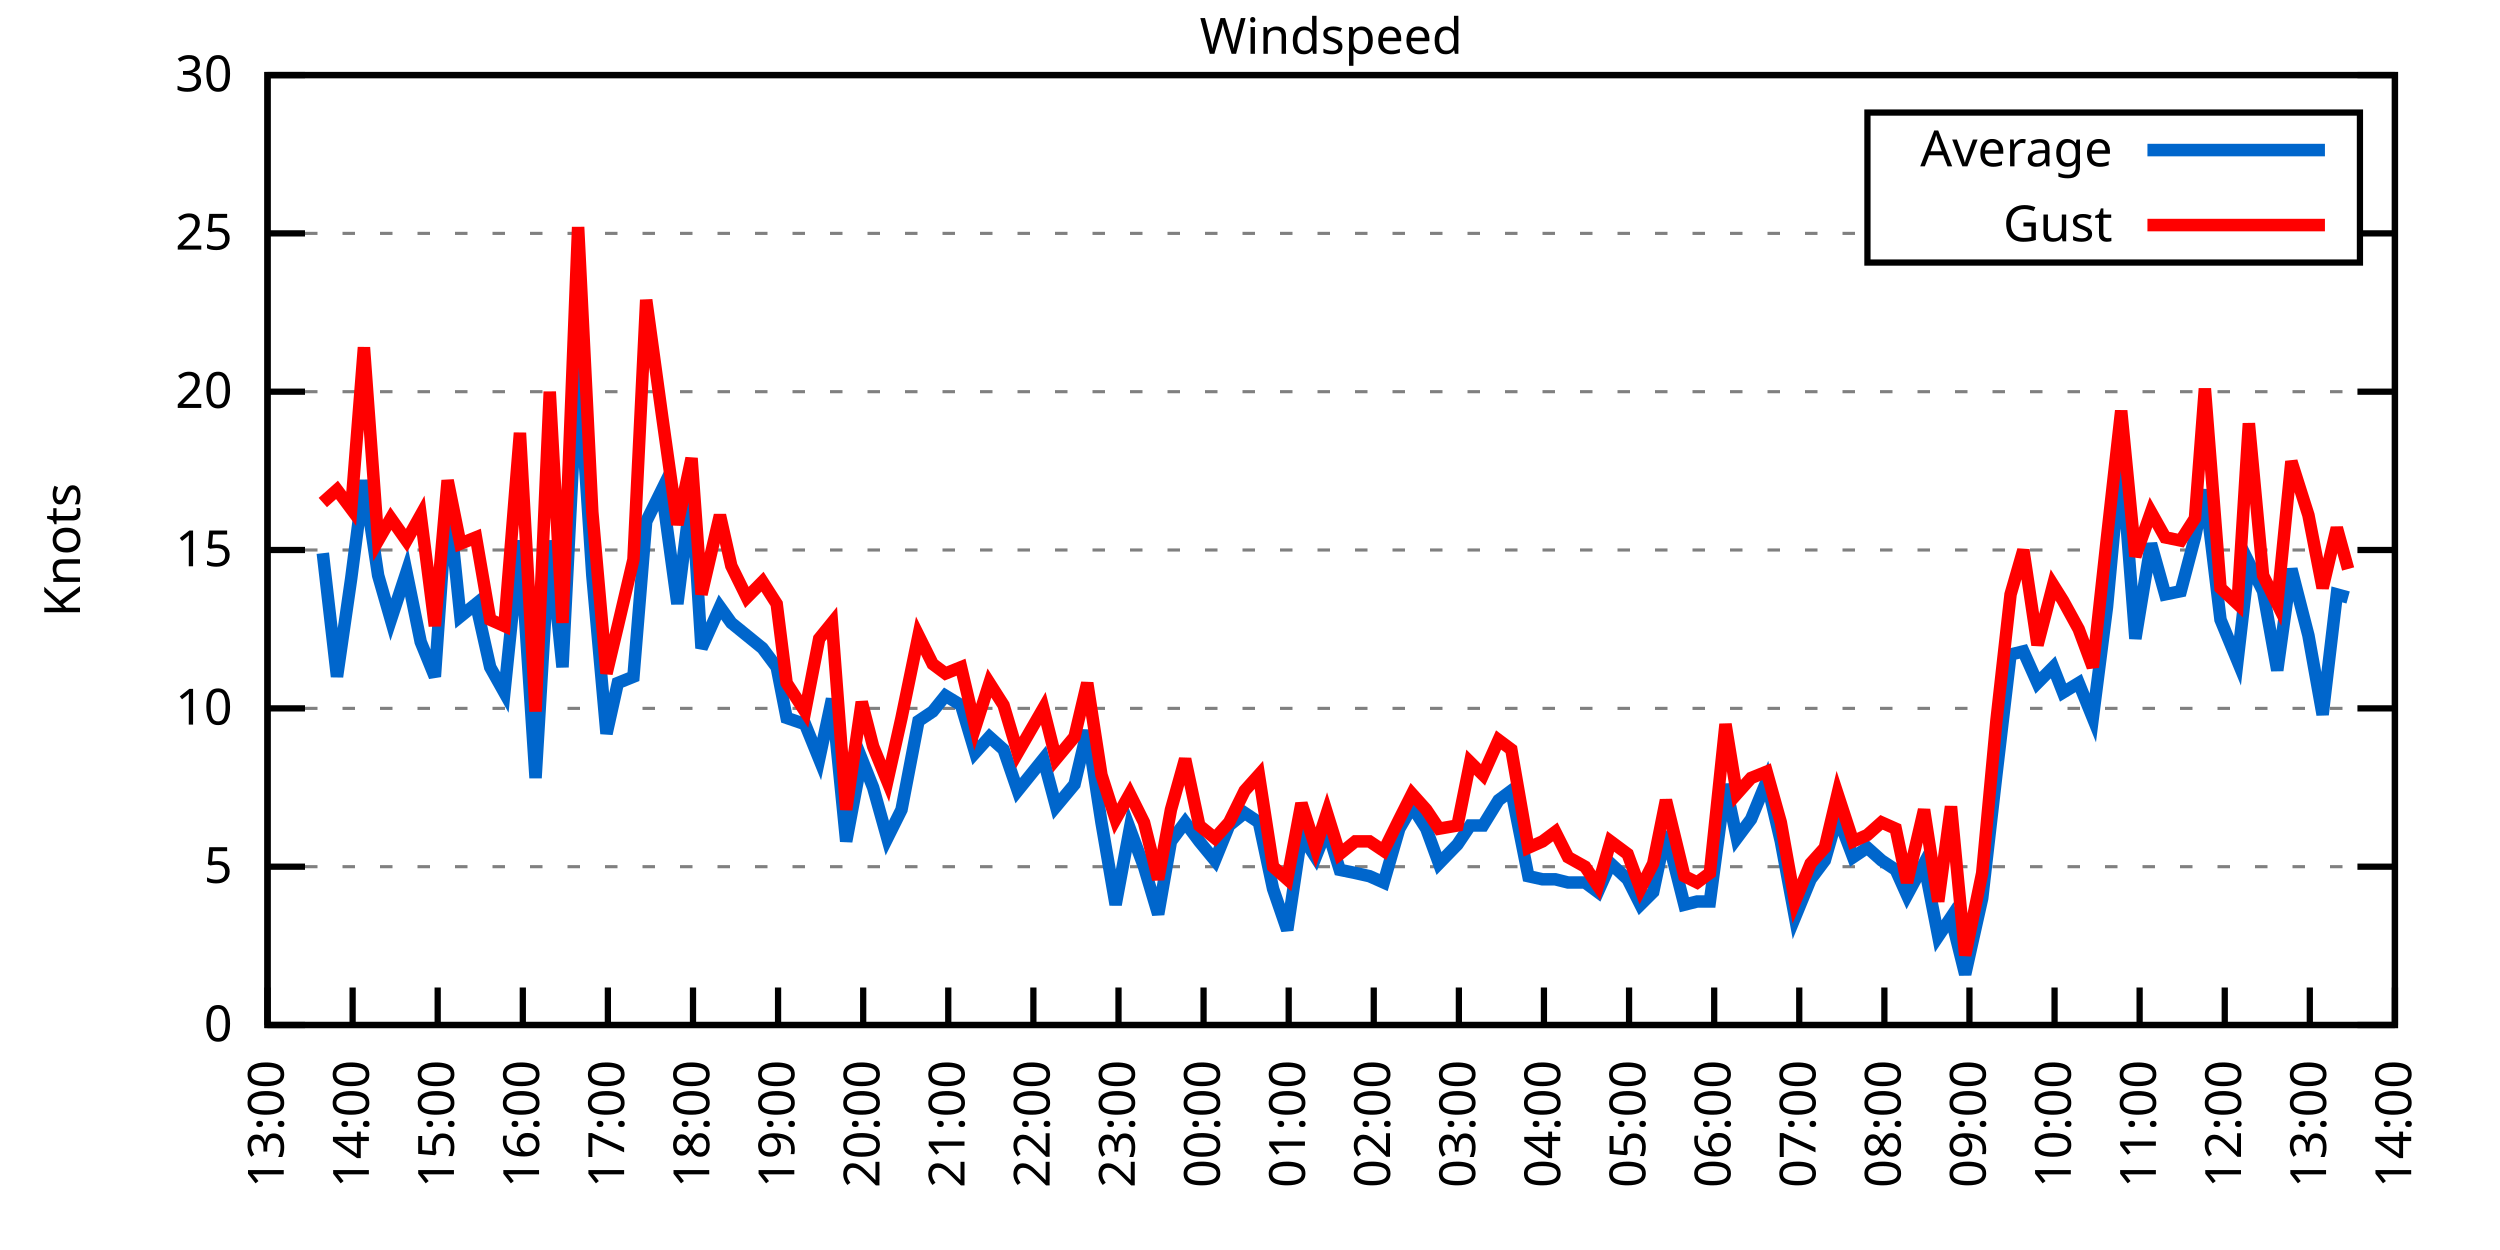
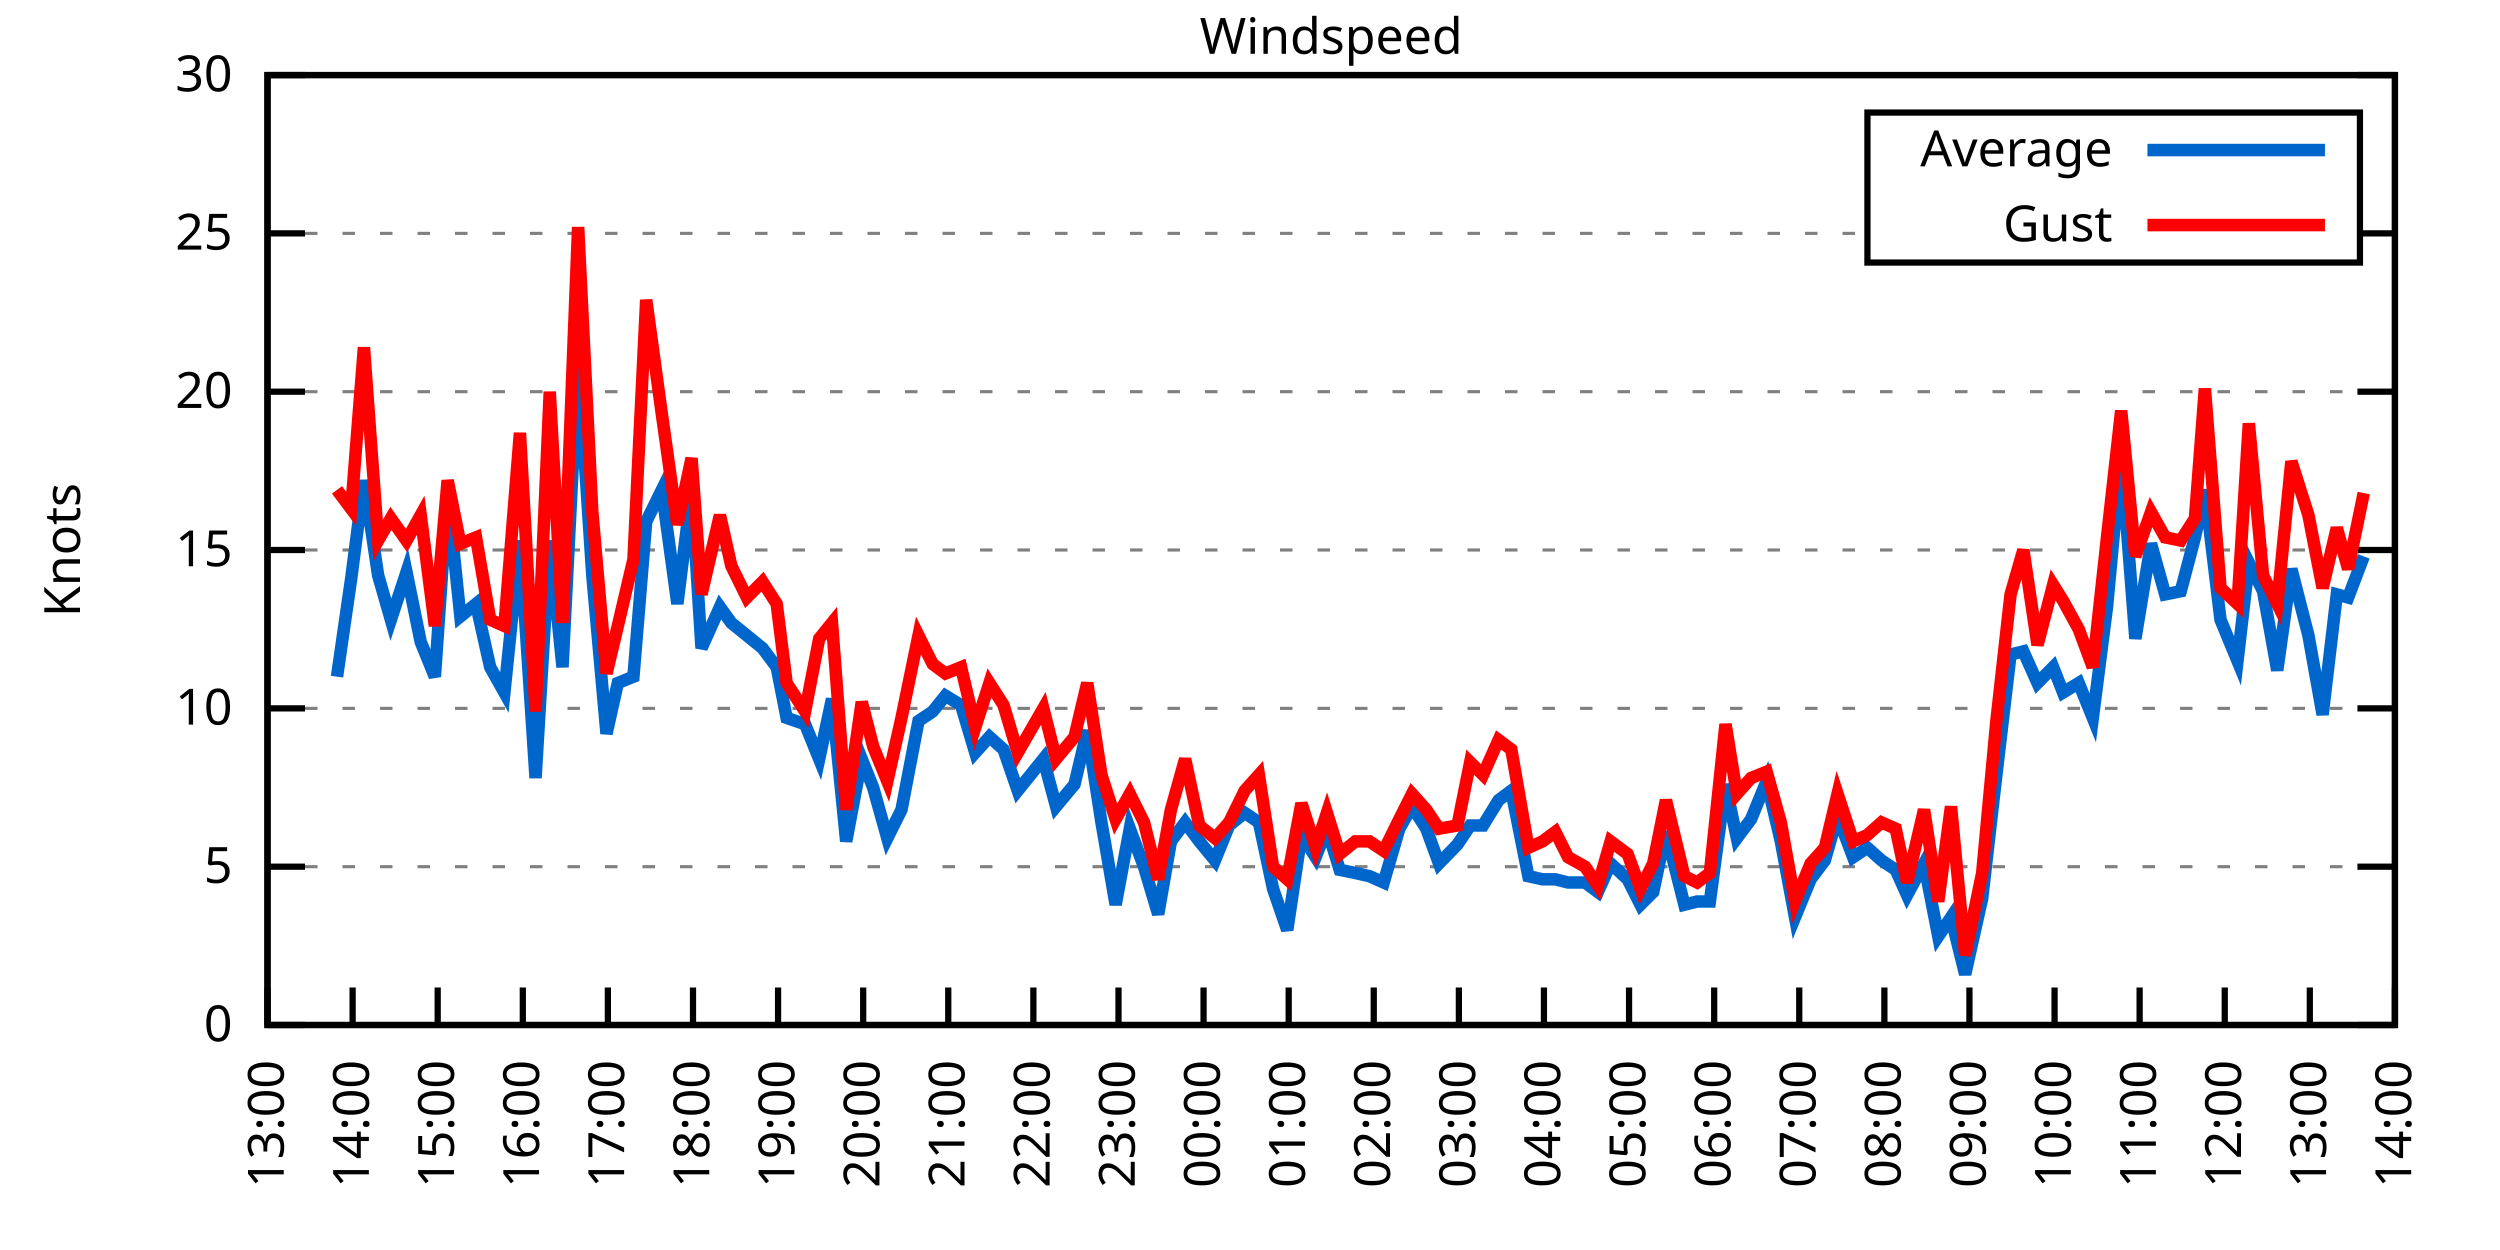
<svg xmlns="http://www.w3.org/2000/svg" xmlns:xlink="http://www.w3.org/1999/xlink" width="400" height="200" viewBox="0 0 400 200">
  <g id="gnuplot_canvas">
    <rect x="0" y="0" width="400" height="200" fill="none" />
    <defs>
      <circle id="gpDot" r="0.5" stroke-width="0.5" stroke="currentColor" />
      <path id="gpPt0" stroke-width="0.333" stroke="currentColor" d="M-1,0 h2 M0,-1 v2" />
      <path id="gpPt1" stroke-width="0.333" stroke="currentColor" d="M-1,-1 L1,1 M1,-1 L-1,1" />
      <path id="gpPt2" stroke-width="0.333" stroke="currentColor" d="M-1,0 L1,0 M0,-1 L0,1 M-1,-1 L1,1 M-1,1 L1,-1" />
      <rect id="gpPt3" stroke-width="0.333" stroke="currentColor" x="-1" y="-1" width="2" height="2" />
      <rect id="gpPt4" stroke-width="0.333" stroke="currentColor" fill="currentColor" x="-1" y="-1" width="2" height="2" />
      <circle id="gpPt5" stroke-width="0.333" stroke="currentColor" cx="0" cy="0" r="1" />
      <use xlink:href="#gpPt5" id="gpPt6" fill="currentColor" stroke="none" />
      <path id="gpPt7" stroke-width="0.333" stroke="currentColor" d="M0,-1.33 L-1.33,0.67 L1.33,0.67 z" />
      <use xlink:href="#gpPt7" id="gpPt8" fill="currentColor" stroke="none" />
      <use xlink:href="#gpPt7" id="gpPt9" stroke="currentColor" transform="rotate(180)" />
      <use xlink:href="#gpPt9" id="gpPt10" fill="currentColor" stroke="none" />
      <use xlink:href="#gpPt3" id="gpPt11" stroke="currentColor" transform="rotate(45)" />
      <use xlink:href="#gpPt11" id="gpPt12" fill="currentColor" stroke="none" />
      <path id="gpPt13" stroke-width="0.333" stroke="currentColor" d="M0,1.330 L1.265,0.411 L0.782,-1.067 L-0.782,-1.076 L-1.265,0.411 z" />
      <use xlink:href="#gpPt13" id="gpPt14" fill="currentColor" stroke="none" />
      <filter id="textbox" filterUnits="objectBoundingBox" x="0" y="0" height="1" width="1">
        <feFlood flood-color="white" flood-opacity="1" result="bgnd" />
        <feComposite in="SourceGraphic" in2="bgnd" operator="atop" />
      </filter>
      <filter id="greybox" filterUnits="objectBoundingBox" x="0" y="0" height="1" width="1">
        <feFlood flood-color="lightgrey" flood-opacity="1" result="grey" />
        <feComposite in="SourceGraphic" in2="grey" operator="atop" />
      </filter>
    </defs>
    <g fill="none" color="white" stroke="currentColor" stroke-width="1.00" stroke-linecap="butt" stroke-linejoin="miter">
</g>
    <g fill="none" color="black" stroke="currentColor" stroke-width="1.00" stroke-linecap="butt" stroke-linejoin="miter">
      <g stroke="none" shape-rendering="crispEdges">
        <polygon fill="rgb(255, 255, 255)" points="42.80,164.00 383.18,164.00 383.18,12.02 42.80,12.02 " />
      </g>
    </g>
    <g fill="none" color="black" stroke="currentColor" stroke-width="1.00" stroke-linecap="butt" stroke-linejoin="miter">
</g>
    <g fill="none" color="black" stroke="black" stroke-width="0.50" stroke-linecap="butt" stroke-linejoin="miter">
</g>
    <g fill="none" color="gray" stroke="currentColor" stroke-width="0.50" stroke-linecap="butt" stroke-linejoin="miter">
      <path stroke="gray" stroke-dasharray="2,4" class="gridline" d="M42.80,164.00 L383.19,164.00  " />
    </g>
    <g fill="none" color="gray" stroke="gray" stroke-width="1.00" stroke-linecap="butt" stroke-linejoin="miter">
</g>
    <g fill="none" color="black" stroke="currentColor" stroke-width="1.00" stroke-linecap="butt" stroke-linejoin="miter">
      <path stroke="black" d="M42.80,164.00 L48.80,164.00 M383.19,164.00 L377.19,164.00  " />
      <g transform="translate(37.20,166.60)" stroke="none" fill="black" font-family="Sans" font-size="8.00" text-anchor="end">
        <text>
          <tspan font-family="Sans"> 0</tspan>
        </text>
      </g>
    </g>
    <g fill="none" color="black" stroke="currentColor" stroke-width="1.00" stroke-linecap="butt" stroke-linejoin="miter">
</g>
    <g fill="none" color="black" stroke="black" stroke-width="0.50" stroke-linecap="butt" stroke-linejoin="miter">
</g>
    <g fill="none" color="gray" stroke="currentColor" stroke-width="0.50" stroke-linecap="butt" stroke-linejoin="miter">
      <path stroke="gray" stroke-dasharray="2,4" class="gridline" d="M42.80,138.67 L383.19,138.67  " />
    </g>
    <g fill="none" color="gray" stroke="gray" stroke-width="1.00" stroke-linecap="butt" stroke-linejoin="miter">
</g>
    <g fill="none" color="black" stroke="currentColor" stroke-width="1.00" stroke-linecap="butt" stroke-linejoin="miter">
      <path stroke="black" d="M42.80,138.67 L48.80,138.67 M383.19,138.67 L377.19,138.67  " />
      <g transform="translate(37.20,141.27)" stroke="none" fill="black" font-family="Sans" font-size="8.00" text-anchor="end">
        <text>
          <tspan font-family="Sans"> 5</tspan>
        </text>
      </g>
    </g>
    <g fill="none" color="black" stroke="currentColor" stroke-width="1.00" stroke-linecap="butt" stroke-linejoin="miter">
</g>
    <g fill="none" color="black" stroke="black" stroke-width="0.50" stroke-linecap="butt" stroke-linejoin="miter">
</g>
    <g fill="none" color="gray" stroke="currentColor" stroke-width="0.50" stroke-linecap="butt" stroke-linejoin="miter">
      <path stroke="gray" stroke-dasharray="2,4" class="gridline" d="M42.80,113.34 L383.19,113.34  " />
    </g>
    <g fill="none" color="gray" stroke="gray" stroke-width="1.00" stroke-linecap="butt" stroke-linejoin="miter">
</g>
    <g fill="none" color="black" stroke="currentColor" stroke-width="1.00" stroke-linecap="butt" stroke-linejoin="miter">
      <path stroke="black" d="M42.80,113.34 L48.80,113.34 M383.19,113.34 L377.19,113.34  " />
      <g transform="translate(37.20,115.94)" stroke="none" fill="black" font-family="Sans" font-size="8.00" text-anchor="end">
        <text>
          <tspan font-family="Sans"> 10</tspan>
        </text>
      </g>
    </g>
    <g fill="none" color="black" stroke="currentColor" stroke-width="1.00" stroke-linecap="butt" stroke-linejoin="miter">
</g>
    <g fill="none" color="black" stroke="black" stroke-width="0.50" stroke-linecap="butt" stroke-linejoin="miter">
</g>
    <g fill="none" color="gray" stroke="currentColor" stroke-width="0.50" stroke-linecap="butt" stroke-linejoin="miter">
      <path stroke="gray" stroke-dasharray="2,4" class="gridline" d="M42.80,88.00 L383.19,88.00  " />
    </g>
    <g fill="none" color="gray" stroke="gray" stroke-width="1.00" stroke-linecap="butt" stroke-linejoin="miter">
</g>
    <g fill="none" color="black" stroke="currentColor" stroke-width="1.00" stroke-linecap="butt" stroke-linejoin="miter">
      <path stroke="black" d="M42.80,88.00 L48.80,88.00 M383.19,88.00 L377.19,88.00  " />
      <g transform="translate(37.20,90.60)" stroke="none" fill="black" font-family="Sans" font-size="8.00" text-anchor="end">
        <text>
          <tspan font-family="Sans"> 15</tspan>
        </text>
      </g>
    </g>
    <g fill="none" color="black" stroke="currentColor" stroke-width="1.00" stroke-linecap="butt" stroke-linejoin="miter">
</g>
    <g fill="none" color="black" stroke="black" stroke-width="0.50" stroke-linecap="butt" stroke-linejoin="miter">
</g>
    <g fill="none" color="gray" stroke="currentColor" stroke-width="0.50" stroke-linecap="butt" stroke-linejoin="miter">
      <path stroke="gray" stroke-dasharray="2,4" class="gridline" d="M42.80,62.67 L383.19,62.67  " />
    </g>
    <g fill="none" color="gray" stroke="gray" stroke-width="1.00" stroke-linecap="butt" stroke-linejoin="miter">
</g>
    <g fill="none" color="black" stroke="currentColor" stroke-width="1.00" stroke-linecap="butt" stroke-linejoin="miter">
      <path stroke="black" d="M42.80,62.67 L48.80,62.67 M383.19,62.67 L377.19,62.67  " />
      <g transform="translate(37.20,65.27)" stroke="none" fill="black" font-family="Sans" font-size="8.00" text-anchor="end">
        <text>
          <tspan font-family="Sans"> 20</tspan>
        </text>
      </g>
    </g>
    <g fill="none" color="black" stroke="currentColor" stroke-width="1.00" stroke-linecap="butt" stroke-linejoin="miter">
</g>
    <g fill="none" color="black" stroke="black" stroke-width="0.50" stroke-linecap="butt" stroke-linejoin="miter">
</g>
    <g fill="none" color="gray" stroke="currentColor" stroke-width="0.50" stroke-linecap="butt" stroke-linejoin="miter">
      <path stroke="gray" stroke-dasharray="2,4" class="gridline" d="M42.80,37.34 L298.79,37.34 M377.59,37.34 L383.19,37.34  " />
    </g>
    <g fill="none" color="gray" stroke="gray" stroke-width="1.00" stroke-linecap="butt" stroke-linejoin="miter">
</g>
    <g fill="none" color="black" stroke="currentColor" stroke-width="1.00" stroke-linecap="butt" stroke-linejoin="miter">
      <path stroke="black" d="M42.80,37.34 L48.80,37.34 M383.19,37.34 L377.19,37.34  " />
      <g transform="translate(37.20,39.94)" stroke="none" fill="black" font-family="Sans" font-size="8.00" text-anchor="end">
        <text>
          <tspan font-family="Sans"> 25</tspan>
        </text>
      </g>
    </g>
    <g fill="none" color="black" stroke="currentColor" stroke-width="1.00" stroke-linecap="butt" stroke-linejoin="miter">
</g>
    <g fill="none" color="black" stroke="black" stroke-width="0.50" stroke-linecap="butt" stroke-linejoin="miter">
</g>
    <g fill="none" color="gray" stroke="currentColor" stroke-width="0.50" stroke-linecap="butt" stroke-linejoin="miter">
      <path stroke="gray" stroke-dasharray="2,4" class="gridline" d="M42.80,12.01 L383.19,12.01  " />
    </g>
    <g fill="none" color="gray" stroke="gray" stroke-width="1.00" stroke-linecap="butt" stroke-linejoin="miter">
</g>
    <g fill="none" color="black" stroke="currentColor" stroke-width="1.00" stroke-linecap="butt" stroke-linejoin="miter">
      <path stroke="black" d="M42.80,12.01 L48.80,12.01 M383.19,12.01 L377.19,12.01  " />
      <g transform="translate(37.20,14.61)" stroke="none" fill="black" font-family="Sans" font-size="8.00" text-anchor="end">
        <text>
          <tspan font-family="Sans"> 30</tspan>
        </text>
      </g>
    </g>
    <g fill="none" color="black" stroke="currentColor" stroke-width="1.00" stroke-linecap="butt" stroke-linejoin="miter">
      <path stroke="black" d="M42.80,164.00 L42.80,158.00  " />
      <g transform="translate(45.40,169.60) rotate(270.00)" stroke="none" fill="black" font-family="Sans" font-size="8.00" text-anchor="end">
        <text>
          <tspan font-family="Sans">13:00</tspan>
        </text>
      </g>
    </g>
    <g fill="none" color="black" stroke="currentColor" stroke-width="1.00" stroke-linecap="butt" stroke-linejoin="miter">
      <path stroke="black" d="M56.42,164.00 L56.42,158.00  " />
      <g transform="translate(59.02,169.60) rotate(270.00)" stroke="none" fill="black" font-family="Sans" font-size="8.00" text-anchor="end">
        <text>
          <tspan font-family="Sans">14:00</tspan>
        </text>
      </g>
    </g>
    <g fill="none" color="black" stroke="currentColor" stroke-width="1.00" stroke-linecap="butt" stroke-linejoin="miter">
      <path stroke="black" d="M70.03,164.00 L70.03,158.00  " />
      <g transform="translate(72.63,169.60) rotate(270.00)" stroke="none" fill="black" font-family="Sans" font-size="8.00" text-anchor="end">
        <text>
          <tspan font-family="Sans">15:00</tspan>
        </text>
      </g>
    </g>
    <g fill="none" color="black" stroke="currentColor" stroke-width="1.00" stroke-linecap="butt" stroke-linejoin="miter">
      <path stroke="black" d="M83.65,164.00 L83.65,158.00  " />
      <g transform="translate(86.25,169.60) rotate(270.00)" stroke="none" fill="black" font-family="Sans" font-size="8.00" text-anchor="end">
        <text>
          <tspan font-family="Sans">16:00</tspan>
        </text>
      </g>
    </g>
    <g fill="none" color="black" stroke="currentColor" stroke-width="1.00" stroke-linecap="butt" stroke-linejoin="miter">
      <path stroke="black" d="M97.26,164.00 L97.26,158.00  " />
      <g transform="translate(99.86,169.60) rotate(270.00)" stroke="none" fill="black" font-family="Sans" font-size="8.00" text-anchor="end">
        <text>
          <tspan font-family="Sans">17:00</tspan>
        </text>
      </g>
    </g>
    <g fill="none" color="black" stroke="currentColor" stroke-width="1.00" stroke-linecap="butt" stroke-linejoin="miter">
      <path stroke="black" d="M110.88,164.00 L110.88,158.00  " />
      <g transform="translate(113.48,169.60) rotate(270.00)" stroke="none" fill="black" font-family="Sans" font-size="8.00" text-anchor="end">
        <text>
          <tspan font-family="Sans">18:00</tspan>
        </text>
      </g>
    </g>
    <g fill="none" color="black" stroke="currentColor" stroke-width="1.00" stroke-linecap="butt" stroke-linejoin="miter">
      <path stroke="black" d="M124.49,164.00 L124.49,158.00  " />
      <g transform="translate(127.09,169.60) rotate(270.00)" stroke="none" fill="black" font-family="Sans" font-size="8.00" text-anchor="end">
        <text>
          <tspan font-family="Sans">19:00</tspan>
        </text>
      </g>
    </g>
    <g fill="none" color="black" stroke="currentColor" stroke-width="1.00" stroke-linecap="butt" stroke-linejoin="miter">
      <path stroke="black" d="M138.11,164.00 L138.11,158.00  " />
      <g transform="translate(140.71,169.60) rotate(270.00)" stroke="none" fill="black" font-family="Sans" font-size="8.00" text-anchor="end">
        <text>
          <tspan font-family="Sans">20:00</tspan>
        </text>
      </g>
    </g>
    <g fill="none" color="black" stroke="currentColor" stroke-width="1.00" stroke-linecap="butt" stroke-linejoin="miter">
      <path stroke="black" d="M151.72,164.00 L151.72,158.00  " />
      <g transform="translate(154.32,169.60) rotate(270.00)" stroke="none" fill="black" font-family="Sans" font-size="8.00" text-anchor="end">
        <text>
          <tspan font-family="Sans">21:00</tspan>
        </text>
      </g>
    </g>
    <g fill="none" color="black" stroke="currentColor" stroke-width="1.00" stroke-linecap="butt" stroke-linejoin="miter">
      <path stroke="black" d="M165.34,164.00 L165.34,158.00  " />
      <g transform="translate(167.94,169.60) rotate(270.00)" stroke="none" fill="black" font-family="Sans" font-size="8.00" text-anchor="end">
        <text>
          <tspan font-family="Sans">22:00</tspan>
        </text>
      </g>
    </g>
    <g fill="none" color="black" stroke="currentColor" stroke-width="1.00" stroke-linecap="butt" stroke-linejoin="miter">
      <path stroke="black" d="M178.96,164.00 L178.96,158.00  " />
      <g transform="translate(181.56,169.60) rotate(270.00)" stroke="none" fill="black" font-family="Sans" font-size="8.00" text-anchor="end">
        <text>
          <tspan font-family="Sans">23:00</tspan>
        </text>
      </g>
    </g>
    <g fill="none" color="black" stroke="currentColor" stroke-width="1.00" stroke-linecap="butt" stroke-linejoin="miter">
      <path stroke="black" d="M192.57,164.00 L192.57,158.00  " />
      <g transform="translate(195.17,169.60) rotate(270.00)" stroke="none" fill="black" font-family="Sans" font-size="8.00" text-anchor="end">
        <text>
          <tspan font-family="Sans">00:00</tspan>
        </text>
      </g>
    </g>
    <g fill="none" color="black" stroke="currentColor" stroke-width="1.00" stroke-linecap="butt" stroke-linejoin="miter">
      <path stroke="black" d="M206.19,164.00 L206.19,158.00  " />
      <g transform="translate(208.79,169.60) rotate(270.00)" stroke="none" fill="black" font-family="Sans" font-size="8.00" text-anchor="end">
        <text>
          <tspan font-family="Sans">01:00</tspan>
        </text>
      </g>
    </g>
    <g fill="none" color="black" stroke="currentColor" stroke-width="1.00" stroke-linecap="butt" stroke-linejoin="miter">
      <path stroke="black" d="M219.80,164.00 L219.80,158.00  " />
      <g transform="translate(222.40,169.60) rotate(270.00)" stroke="none" fill="black" font-family="Sans" font-size="8.00" text-anchor="end">
        <text>
          <tspan font-family="Sans">02:00</tspan>
        </text>
      </g>
    </g>
    <g fill="none" color="black" stroke="currentColor" stroke-width="1.00" stroke-linecap="butt" stroke-linejoin="miter">
      <path stroke="black" d="M233.42,164.00 L233.42,158.00  " />
      <g transform="translate(236.02,169.60) rotate(270.00)" stroke="none" fill="black" font-family="Sans" font-size="8.00" text-anchor="end">
        <text>
          <tspan font-family="Sans">03:00</tspan>
        </text>
      </g>
    </g>
    <g fill="none" color="black" stroke="currentColor" stroke-width="1.00" stroke-linecap="butt" stroke-linejoin="miter">
      <path stroke="black" d="M247.03,164.00 L247.03,158.00  " />
      <g transform="translate(249.63,169.60) rotate(270.00)" stroke="none" fill="black" font-family="Sans" font-size="8.00" text-anchor="end">
        <text>
          <tspan font-family="Sans">04:00</tspan>
        </text>
      </g>
    </g>
    <g fill="none" color="black" stroke="currentColor" stroke-width="1.00" stroke-linecap="butt" stroke-linejoin="miter">
      <path stroke="black" d="M260.65,164.00 L260.65,158.00  " />
      <g transform="translate(263.25,169.60) rotate(270.00)" stroke="none" fill="black" font-family="Sans" font-size="8.00" text-anchor="end">
        <text>
          <tspan font-family="Sans">05:00</tspan>
        </text>
      </g>
    </g>
    <g fill="none" color="black" stroke="currentColor" stroke-width="1.00" stroke-linecap="butt" stroke-linejoin="miter">
      <path stroke="black" d="M274.27,164.00 L274.27,158.00  " />
      <g transform="translate(276.87,169.60) rotate(270.00)" stroke="none" fill="black" font-family="Sans" font-size="8.00" text-anchor="end">
        <text>
          <tspan font-family="Sans">06:00</tspan>
        </text>
      </g>
    </g>
    <g fill="none" color="black" stroke="currentColor" stroke-width="1.00" stroke-linecap="butt" stroke-linejoin="miter">
      <path stroke="black" d="M287.88,164.00 L287.88,158.00  " />
      <g transform="translate(290.48,169.60) rotate(270.00)" stroke="none" fill="black" font-family="Sans" font-size="8.00" text-anchor="end">
        <text>
          <tspan font-family="Sans">07:00</tspan>
        </text>
      </g>
    </g>
    <g fill="none" color="black" stroke="currentColor" stroke-width="1.00" stroke-linecap="butt" stroke-linejoin="miter">
      <path stroke="black" d="M301.50,164.00 L301.50,158.00  " />
      <g transform="translate(304.10,169.60) rotate(270.00)" stroke="none" fill="black" font-family="Sans" font-size="8.00" text-anchor="end">
        <text>
          <tspan font-family="Sans">08:00</tspan>
        </text>
      </g>
    </g>
    <g fill="none" color="black" stroke="currentColor" stroke-width="1.00" stroke-linecap="butt" stroke-linejoin="miter">
      <path stroke="black" d="M315.11,164.00 L315.11,158.00  " />
      <g transform="translate(317.71,169.60) rotate(270.00)" stroke="none" fill="black" font-family="Sans" font-size="8.00" text-anchor="end">
        <text>
          <tspan font-family="Sans">09:00</tspan>
        </text>
      </g>
    </g>
    <g fill="none" color="black" stroke="currentColor" stroke-width="1.00" stroke-linecap="butt" stroke-linejoin="miter">
      <path stroke="black" d="M328.73,164.00 L328.73,158.00  " />
      <g transform="translate(331.33,169.60) rotate(270.00)" stroke="none" fill="black" font-family="Sans" font-size="8.00" text-anchor="end">
        <text>
          <tspan font-family="Sans">10:00</tspan>
        </text>
      </g>
    </g>
    <g fill="none" color="black" stroke="currentColor" stroke-width="1.00" stroke-linecap="butt" stroke-linejoin="miter">
      <path stroke="black" d="M342.34,164.00 L342.34,158.00  " />
      <g transform="translate(344.94,169.60) rotate(270.00)" stroke="none" fill="black" font-family="Sans" font-size="8.00" text-anchor="end">
        <text>
          <tspan font-family="Sans">11:00</tspan>
        </text>
      </g>
    </g>
    <g fill="none" color="black" stroke="currentColor" stroke-width="1.00" stroke-linecap="butt" stroke-linejoin="miter">
      <path stroke="black" d="M355.96,164.00 L355.96,158.00  " />
      <g transform="translate(358.56,169.60) rotate(270.00)" stroke="none" fill="black" font-family="Sans" font-size="8.00" text-anchor="end">
        <text>
          <tspan font-family="Sans">12:00</tspan>
        </text>
      </g>
    </g>
    <g fill="none" color="black" stroke="currentColor" stroke-width="1.00" stroke-linecap="butt" stroke-linejoin="miter">
      <path stroke="black" d="M369.57,164.00 L369.57,158.00  " />
      <g transform="translate(372.17,169.60) rotate(270.00)" stroke="none" fill="black" font-family="Sans" font-size="8.00" text-anchor="end">
        <text>
          <tspan font-family="Sans">13:00</tspan>
        </text>
      </g>
    </g>
    <g fill="none" color="black" stroke="currentColor" stroke-width="1.00" stroke-linecap="butt" stroke-linejoin="miter">
      <path stroke="black" d="M383.19,164.00 L383.19,158.00  " />
      <g transform="translate(385.79,169.60) rotate(270.00)" stroke="none" fill="black" font-family="Sans" font-size="8.00" text-anchor="end">
        <text>
          <tspan font-family="Sans">14:00</tspan>
        </text>
      </g>
    </g>
    <g fill="none" color="black" stroke="currentColor" stroke-width="1.00" stroke-linecap="butt" stroke-linejoin="miter">
</g>
    <g fill="none" color="black" stroke="currentColor" stroke-width="1.00" stroke-linecap="butt" stroke-linejoin="miter">
      <path stroke="black" d="M42.80,12.01 L42.80,164.00 L383.19,164.00 L383.19,12.01 L42.80,12.01 Z  " />
    </g>
    <g fill="none" color="black" stroke="currentColor" stroke-width="1.00" stroke-linecap="butt" stroke-linejoin="miter">
</g>
    <g fill="none" color="black" stroke="currentColor" stroke-width="1.00" stroke-linecap="butt" stroke-linejoin="miter">
      <path stroke="black" d="M298.79,42.01 L298.79,18.01 L377.59,18.01 L377.59,42.01 L298.79,42.01 Z  " />
    </g>
    <g id="Windspeed_plot_1">
      <g fill="none" color="white" stroke="black" stroke-width="2.00" stroke-linecap="butt" stroke-linejoin="miter">
</g>
      <g fill="none" color="black" stroke="currentColor" stroke-width="2.00" stroke-linecap="butt" stroke-linejoin="miter">
        <g transform="translate(337.99,26.61)" stroke="none" fill="black" font-family="Sans" font-size="8.00" text-anchor="end">
          <text>
            <tspan font-family="Sans">Average</tspan>
          </text>
        </g>
      </g>
      <g fill="none" color="black" stroke="currentColor" stroke-width="2.00" stroke-linecap="butt" stroke-linejoin="miter">
-         <path stroke="rgb(  0, 102, 204)" d="M343.59,24.01 L371.99,24.01 M51.65,88.51 L53.92,108.27 L56.19,92.56 L58.23,76.86 L60.50,92.06 L62.54,99.15   L65.04,91.55 L67.31,102.70 L69.58,108.27 L71.62,78.89 L73.66,98.64 L76.16,96.62 L78.43,106.75 L80.70,110.80   L83.19,86.49 L85.69,124.48 L87.96,86.49 L90.00,106.75 L92.50,57.61 L94.77,92.06 L97.04,117.39 L98.85,109.28   L101.35,108.27 L103.39,83.45 L105.89,78.38 L108.38,96.62 L110.65,78.38 L112.24,103.71 L115.19,97.12 L117.01,99.66   L119.50,101.68 L122.00,103.71 L124.27,106.75 L125.86,114.86 L128.81,115.87 L131.07,121.44 L133.12,111.82 L135.39,134.62   L137.88,121.44 L139.70,126.00 L141.97,134.11 L144.24,129.55 L146.96,115.36 L149.23,113.84 L151.27,111.31 L153.77,112.83   L156.04,120.43 L158.31,117.90 L160.57,119.92 L162.84,126.51 L166.93,121.44 L168.97,129.04 L171.92,125.50 L173.96,116.88   L176.23,131.58 L178.50,144.75 L180.77,132.59 L183.04,138.67 L185.31,146.27 L187.35,134.62 L189.62,131.58 L191.89,134.62   L194.39,137.66 L196.66,132.08 L199.15,130.06 L201.42,131.58 L203.69,142.21 L205.96,148.80 L208.23,133.60 L210.50,137.15   L212.31,132.59 L214.36,139.17 L216.85,139.68 L219.12,140.19 L221.39,141.20 L223.89,132.59 L225.93,129.04 L228.20,132.59   L230.24,138.16 L233.19,135.12 L235.23,132.08 L237.28,132.08 L239.77,128.03 L241.81,126.51 L244.54,140.19 L246.81,140.69   L248.85,140.69 L250.89,141.20 L253.61,141.20 L255.66,142.72 L257.70,138.16 L260.42,140.69 L262.47,144.75 L264.51,142.72   L266.55,133.10 L269.50,144.75 L271.54,144.24 L273.58,144.24 L276.08,125.50 L277.90,134.11 L280.17,131.07 L282.66,124.99   L284.93,134.62 L287.20,146.77 L289.70,140.69 L291.97,137.66 L294.01,130.56 L296.50,137.15 L298.77,135.63 L301.04,137.66   L303.31,139.17 L305.13,143.23 L307.85,138.16 L310.12,149.81 L312.16,146.77 L314.43,155.89 L317.15,143.73 L319.42,123.98   L321.69,104.72 L323.74,104.22 L326.00,109.28 L328.50,106.75 L330.09,110.80 L332.59,109.28 L334.85,114.86 L337.12,97.12   L339.39,72.81 L341.66,102.19 L344.16,86.99 L346.43,95.10 L348.92,94.59 L351.19,85.98 L352.78,78.38 L355.28,99.15   L358.00,105.74 L359.82,90.03 L362.09,94.59 L364.36,107.26 L366.62,91.04 L369.35,101.68 L371.62,114.35 L373.89,95.10   L375.70,95.60  " />
+         <path stroke="rgb(  0, 102, 204)" d="M343.59,24.01 L371.99,24.01 M53.92,108.27 L56.19,92.56 L58.23,76.86 L60.50,92.06 L62.54,99.15 L65.04,91.55   L67.31,102.70 L69.58,108.27 L71.62,78.89 L73.66,98.64 L76.16,96.62 L78.43,106.75 L80.70,110.80 L83.19,86.49   L85.69,124.48 L87.96,86.49 L90.00,106.75 L92.50,57.61 L94.77,92.06 L97.04,117.39 L98.85,109.28 L101.35,108.27   L103.39,83.45 L105.89,78.38 L108.38,96.62 L110.65,78.38 L112.24,103.71 L115.19,97.12 L117.01,99.66 L119.50,101.68   L122.00,103.71 L124.27,106.75 L125.86,114.86 L128.81,115.87 L131.07,121.44 L133.12,111.82 L135.39,134.62 L137.88,121.44   L139.70,126.00 L141.97,134.11 L144.24,129.55 L146.96,115.36 L149.23,113.84 L151.27,111.31 L153.77,112.83 L156.04,120.43   L158.31,117.90 L160.57,119.92 L162.84,126.51 L166.93,121.44 L168.97,129.04 L171.92,125.50 L173.96,116.88 L176.23,131.58   L178.50,144.75 L180.77,132.59 L183.04,138.67 L185.31,146.27 L187.35,134.62 L189.62,131.58 L191.89,134.62 L194.39,137.66   L196.66,132.08 L199.15,130.06 L201.42,131.58 L203.69,142.21 L205.96,148.80 L208.23,133.60 L210.50,137.15 L212.31,132.59   L214.36,139.17 L216.85,139.68 L219.12,140.19 L221.39,141.20 L223.89,132.59 L225.93,129.04 L228.20,132.59 L230.24,138.16   L233.19,135.12 L235.23,132.08 L237.28,132.08 L239.77,128.03 L241.81,126.51 L244.54,140.19 L246.81,140.69 L248.85,140.69   L250.89,141.20 L253.61,141.20 L255.66,142.72 L257.70,138.16 L260.42,140.69 L262.47,144.75 L264.51,142.72 L266.55,133.10   L269.50,144.75 L271.54,144.24 L273.58,144.24 L276.08,125.50 L277.90,134.11 L280.17,131.07 L282.66,124.99 L284.93,134.62   L287.20,146.77 L289.70,140.69 L291.97,137.66 L294.01,130.56 L296.50,137.15 L298.77,135.63 L301.04,137.66 L303.31,139.17   L305.13,143.23 L307.85,138.16 L310.12,149.81 L312.16,146.77 L314.43,155.89 L317.15,143.73 L319.42,123.98 L321.69,104.72   L323.74,104.22 L326.00,109.28 L328.50,106.75 L330.09,110.80 L332.59,109.28 L334.85,114.86 L337.12,97.12 L339.39,72.81   L341.66,102.19 L344.16,86.99 L346.43,95.10 L348.92,94.59 L351.19,85.98 L352.78,78.38 L355.28,99.15 L358.00,105.74   L359.82,90.03 L362.09,94.59 L364.36,107.26 L366.62,91.04 L369.35,101.68 L371.62,114.35 L373.89,95.10 L375.70,95.60   L378.20,89.02  " />
      </g>
    </g>
    <g id="Windspeed_plot_2">
      <g fill="none" color="black" stroke="currentColor" stroke-width="2.00" stroke-linecap="butt" stroke-linejoin="miter">
        <g transform="translate(337.99,38.61)" stroke="none" fill="black" font-family="Sans" font-size="8.00" text-anchor="end">
          <text>
            <tspan font-family="Sans">Gust</tspan>
          </text>
        </g>
      </g>
      <g fill="none" color="black" stroke="currentColor" stroke-width="2.00" stroke-linecap="butt" stroke-linejoin="miter">
-         <path stroke="rgb(255,   0,   0)" d="M343.59,36.01 L371.99,36.01 M51.65,80.41 L53.92,78.38 L56.19,81.42 L58.23,55.58 L60.50,86.49 L62.54,82.94   L65.04,86.49 L67.31,82.43 L69.58,100.16 L71.62,76.86 L73.66,86.99 L76.16,85.98 L78.43,99.15 L80.70,100.16   L83.19,69.26 L85.69,113.84 L87.96,62.67 L90.00,99.66 L92.50,36.33 L94.77,81.93 L97.04,107.76 L98.85,100.16   L101.35,89.52 L103.39,47.98 L105.89,66.22 L108.38,83.95 L110.65,73.31 L112.24,95.10 L115.19,82.43 L117.01,90.54   L119.50,95.60 L122.00,93.07 L124.27,96.62 L125.86,109.28 L128.81,113.84 L131.07,102.19 L133.12,99.66 L135.39,129.55   L137.88,112.32 L139.70,119.42 L141.97,124.99 L144.24,114.86 L146.96,101.68 L149.23,106.24 L151.27,107.76 L153.77,106.75   L156.04,116.38 L158.31,109.28 L160.57,112.83 L162.84,120.43 L166.93,113.34 L168.97,121.44 L171.92,117.90 L173.96,109.28   L176.23,123.98 L178.50,131.07 L180.77,127.02 L183.04,131.58 L185.31,140.69 L187.35,129.55 L189.62,121.44 L191.89,132.08   L194.39,134.11 L196.66,131.58 L199.15,126.51 L201.42,123.98 L203.69,138.67 L205.96,140.69 L208.23,128.54 L210.50,135.63   L212.31,130.06 L214.36,136.64 L216.85,134.62 L219.12,134.62 L221.39,136.14 L223.89,131.07 L225.93,127.02 L228.20,129.55   L230.24,132.59 L233.19,132.08 L235.23,121.95 L237.28,123.98 L239.77,118.40 L241.81,119.92 L244.54,135.63 L246.81,134.62   L248.85,133.10 L250.89,137.15 L253.61,138.67 L255.66,141.71 L257.70,134.62 L260.42,136.64 L262.47,142.21 L264.51,138.16   L266.55,128.03 L269.50,140.19 L271.54,141.20 L273.58,139.68 L276.08,115.87 L277.90,127.02 L280.17,124.48 L282.66,123.47   L284.93,131.58 L287.20,144.24 L289.70,138.16 L291.97,135.63 L294.01,127.02 L296.50,134.62 L298.77,133.60 L301.04,131.58   L303.31,132.59 L305.13,141.20 L307.85,129.55 L310.12,144.24 L312.16,129.04 L314.43,152.85 L317.15,139.68 L319.42,115.36   L321.69,95.10 L323.74,88.00 L326.00,103.20 L328.50,93.58 L330.09,96.11 L332.59,100.67 L334.85,106.75 L337.12,85.98   L339.39,65.71 L341.66,89.02 L344.16,81.93 L346.43,85.98 L348.92,86.49 L351.19,82.94 L352.78,62.17 L355.28,94.08   L358.00,96.62 L359.82,67.74 L362.09,92.06 L364.36,96.62 L366.62,73.82 L369.35,82.43 L371.62,94.08 L373.89,84.46   L375.70,91.04  " />
+         <path stroke="rgb(255,   0,   0)" d="M343.59,36.01 L371.99,36.01 M53.92,78.38 L56.19,81.42 L58.23,55.58 L60.50,86.49 L62.54,82.94 L65.04,86.49   L67.31,82.43 L69.58,100.16 L71.62,76.86 L73.66,86.99 L76.16,85.98 L78.43,99.15 L80.70,100.16 L83.19,69.26   L85.69,113.84 L87.96,62.67 L90.00,99.66 L92.50,36.33 L94.77,81.93 L97.04,107.76 L98.85,100.16 L101.35,89.52   L103.39,47.98 L105.89,66.22 L108.38,83.95 L110.65,73.31 L112.24,95.10 L115.19,82.43 L117.01,90.54 L119.50,95.60   L122.00,93.07 L124.27,96.62 L125.86,109.28 L128.81,113.84 L131.07,102.19 L133.12,99.66 L135.39,129.55 L137.88,112.32   L139.70,119.42 L141.97,124.99 L144.24,114.86 L146.96,101.68 L149.23,106.24 L151.27,107.76 L153.77,106.75 L156.04,116.38   L158.31,109.28 L160.57,112.83 L162.84,120.43 L166.93,113.34 L168.97,121.44 L171.92,117.90 L173.96,109.28 L176.23,123.98   L178.50,131.07 L180.77,127.02 L183.04,131.58 L185.31,140.69 L187.35,129.55 L189.62,121.44 L191.89,132.08 L194.39,134.11   L196.66,131.58 L199.15,126.51 L201.42,123.98 L203.69,138.67 L205.96,140.69 L208.23,128.54 L210.50,135.63 L212.31,130.06   L214.36,136.64 L216.85,134.62 L219.12,134.62 L221.39,136.14 L223.89,131.07 L225.93,127.02 L228.20,129.55 L230.24,132.59   L233.19,132.08 L235.23,121.95 L237.28,123.98 L239.77,118.40 L241.81,119.92 L244.54,135.63 L246.81,134.62 L248.85,133.10   L250.89,137.15 L253.61,138.67 L255.66,141.71 L257.70,134.62 L260.42,136.64 L262.47,142.21 L264.51,138.16 L266.55,128.03   L269.50,140.19 L271.54,141.20 L273.58,139.68 L276.08,115.87 L277.90,127.02 L280.17,124.48 L282.66,123.47 L284.93,131.58   L287.20,144.24 L289.70,138.16 L291.97,135.63 L294.01,127.02 L296.50,134.62 L298.77,133.60 L301.04,131.58 L303.31,132.59   L305.13,141.20 L307.85,129.55 L310.12,144.24 L312.16,129.04 L314.43,152.85 L317.15,139.68 L319.42,115.36 L321.69,95.10   L323.74,88.00 L326.00,103.20 L328.50,93.58 L330.09,96.11 L332.59,100.67 L334.85,106.75 L337.12,85.98 L339.39,65.71   L341.66,89.02 L344.16,81.93 L346.43,85.98 L348.92,86.49 L351.19,82.94 L352.78,62.17 L355.28,94.08 L358.00,96.62   L359.82,67.74 L362.09,92.06 L364.36,96.62 L366.62,73.82 L369.35,82.43 L371.62,94.08 L373.89,84.46 L375.70,91.04   L378.20,78.89  " />
      </g>
    </g>
    <g fill="none" color="black" stroke="currentColor" stroke-width="2.00" stroke-linecap="butt" stroke-linejoin="miter">
</g>
    <g fill="none" color="black" stroke="black" stroke-width="1.00" stroke-linecap="butt" stroke-linejoin="miter">
</g>
    <g fill="none" color="black" stroke="currentColor" stroke-width="1.00" stroke-linecap="butt" stroke-linejoin="miter">
      <path stroke="black" d="M42.80,12.01 L42.80,164.00 L383.19,164.00 L383.19,12.01 L42.80,12.01 Z  " />
      <g transform="translate(12.80,88.01) rotate(270.00)" stroke="none" fill="black" font-family="Sans" font-size="8.00" text-anchor="middle">
        <text>
          <tspan font-family="Sans">Knots</tspan>
        </text>
      </g>
    </g>
    <g fill="none" color="black" stroke="currentColor" stroke-width="1.00" stroke-linecap="butt" stroke-linejoin="miter">
</g>
    <g fill="none" color="black" stroke="currentColor" stroke-width="1.00" stroke-linecap="butt" stroke-linejoin="miter">
      <g transform="translate(212.99,8.61)" stroke="none" fill="black" font-family="Sans" font-size="8.00" text-anchor="middle">
        <text>
          <tspan font-family="Sans">Windspeed</tspan>
        </text>
      </g>
    </g>
    <g fill="none" color="black" stroke="currentColor" stroke-width="1.00" stroke-linecap="butt" stroke-linejoin="miter">
</g>
  </g>
</svg>
